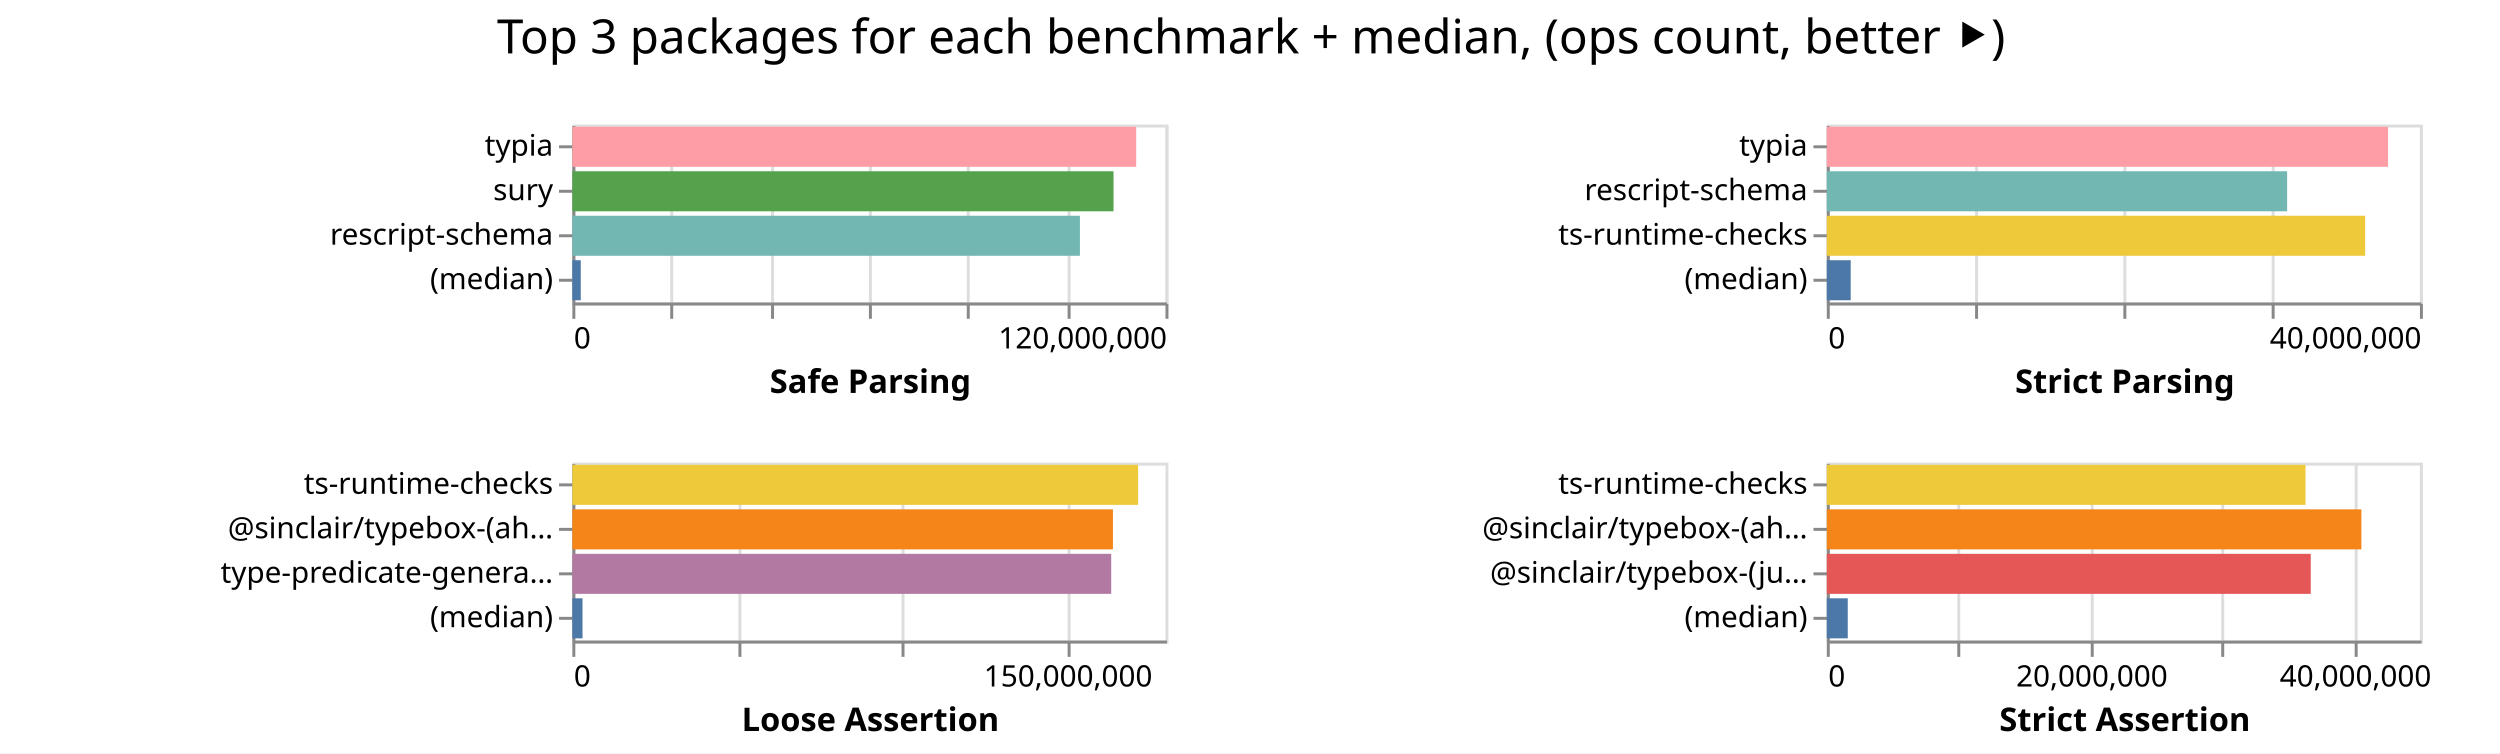
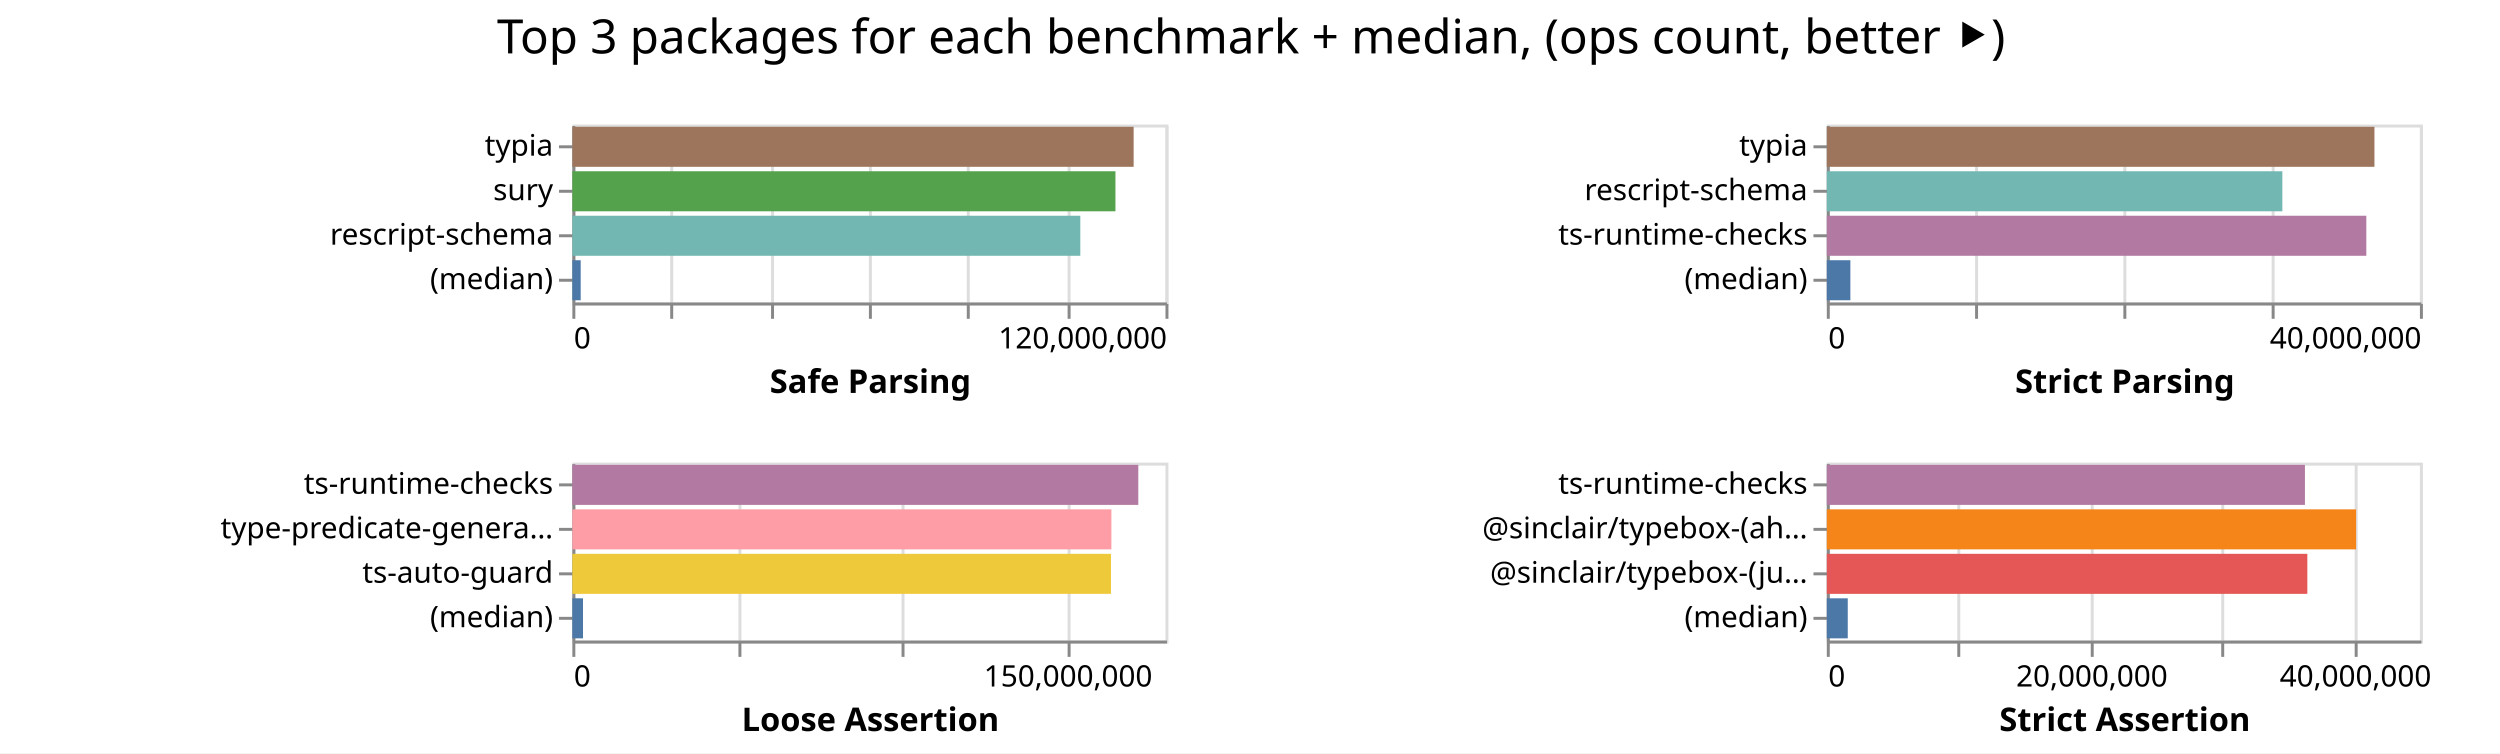
<svg xmlns="http://www.w3.org/2000/svg" width="843" height="254" class="marks">
  <path fill="#fff" d="M0 0h843v254H0z" />
  <g fill="none" stroke-miterlimit="10" aria-roledescription="group mark container" class="mark-group role-frame root">
    <path d="M193 42" aria-hidden="true" class="background" />
    <g aria-roledescription="group mark container" class="mark-group role-scope child__Safe_Parsing_group">
      <path stroke="#ddd" d="M193.5 42.5h200v60h-200Z" aria-hidden="true" class="background" />
      <g aria-hidden="true" class="mark-group role-axis">
        <path d="M193.5 102.5" aria-hidden="true" class="background" pointer-events="none" />
        <g stroke="#ddd" class="mark-rule role-axis-grid" pointer-events="none">
          <path d="M193.5 102.5v-60M226.5 102.5v-60M260.5 102.5v-60M293.5 102.5v-60M326.5 102.5v-60M360.5 102.5v-60M393.5 102.5v-60" />
        </g>
      </g>
      <g aria-label="X-axis titled 'Safe Parsing' for a linear scale with values from 0 to 120,000,000" aria-roledescription="axis" class="mark-group role-axis" pointer-events="none">
        <path d="M193.5 102.5" aria-hidden="true" class="background" />
        <g stroke="#888" class="mark-rule role-axis-tick">
          <path d="M193.5 102.5v5M226.5 102.5v5M260.5 102.5v5M293.5 102.5v5M326.5 102.5v5M360.5 102.5v5M393.5 102.5v5" />
        </g>
        <g fill="#000" class="mark-text role-axis-label" font-family="sans-serif" font-size="10">
          <text transform="translate(193.5 117.5)">0</text>
          <text text-anchor="end" transform="translate(393.5 117.5)">120,000,000</text>
        </g>
        <path stroke="#888" d="M193.5 102.5h200" class="mark-rule role-axis-domain" />
        <text fill="#000" class="mark-text role-axis-title" font-family="sans-serif" font-size="11" font-weight="bold" text-anchor="middle" transform="translate(293.5 132.5)">Safe Parsing</text>
      </g>
      <g aria-label="Y-axis for a discrete scale with 4 values: typia, sury, rescript-schema, (median)" aria-roledescription="axis" class="mark-group role-axis" pointer-events="none">
        <path d="M193.5 42.5" aria-hidden="true" class="background" />
        <g stroke="#888" class="mark-rule role-axis-tick">
          <path d="M193.5 49.5h-5M193.5 64.5h-5M193.5 79.5h-5M193.5 94.5h-5" />
        </g>
        <g fill="#000" class="mark-text role-axis-label" font-family="sans-serif" font-size="10" text-anchor="end">
          <text transform="translate(186.5 52.5)">typia</text>
          <text transform="translate(186.5 67.5)">sury</text>
          <text transform="translate(186.5 82.5)">rescript-schema</text>
          <text transform="translate(186.5 97.5)">(median)</text>
        </g>
        <path stroke="#888" d="M193.5 42.5v60" class="mark-rule role-axis-domain" />
      </g>
      <g aria-roledescription="rect mark container" class="mark-rect role-mark child__Safe_Parsing_marks">
-         <path fill="#ff9da6" d="M193 42.75h190.13v13.5H193Z" aria-label="Safe Parsing: 114077709; name: typia" aria-roledescription="bar" />
-         <path fill="#54a24b" d="M193 57.75h182.477v13.5H193Z" aria-label="Safe Parsing: 109486460; name: sury" aria-roledescription="bar" />
-         <path fill="#72b7b2" d="M193 72.75h171.15v13.5H193Z" aria-label="Safe Parsing: 102690294; name: rescript-schema" aria-roledescription="bar" />
-         <path fill="#4c78a8" d="M193 87.75h2.832v13.5H193Z" aria-label="Safe Parsing: 1699124; name: (median)" aria-roledescription="bar" />
+         <path fill="#9d755d" d="M193 42.75h189.262v13.5H193Z" aria-label="Safe Parsing: 113557408; name: typia" aria-roledescription="bar" />
+         <path fill="#54a24b" d="M193 57.75h183.13v13.5H193Z" aria-label="Safe Parsing: 109878365; name: sury" aria-roledescription="bar" />
+         <path fill="#72b7b2" d="M193 72.75h171.28v13.5H193Z" aria-label="Safe Parsing: 102767558; name: rescript-schema" aria-roledescription="bar" />
+         <path fill="#4c78a8" d="M193 87.75h2.81v13.5H193Z" aria-label="Safe Parsing: 1685668; name: (median)" aria-roledescription="bar" />
      </g>
    </g>
    <g aria-roledescription="group mark container" class="mark-group role-scope child__Strict_Parsing_group">
      <path stroke="#ddd" d="M616.5 42.5h200v60h-200Z" aria-hidden="true" class="background" />
      <g aria-hidden="true" class="mark-group role-axis">
        <path d="M616.5 102.5" aria-hidden="true" class="background" pointer-events="none" />
        <g stroke="#ddd" class="mark-rule role-axis-grid" pointer-events="none">
          <path d="M616.5 102.5v-60M666.5 102.5v-60M716.5 102.5v-60M766.5 102.5v-60M816.5 102.5v-60" />
        </g>
      </g>
      <g aria-label="X-axis titled 'Strict Parsing' for a linear scale with values from 0 to 40,000,000" aria-roledescription="axis" class="mark-group role-axis" pointer-events="none">
        <path d="M616.5 102.5" aria-hidden="true" class="background" />
        <g stroke="#888" class="mark-rule role-axis-tick">
          <path d="M616.5 102.5v5M666.5 102.5v5M716.5 102.5v5M766.5 102.5v5M816.5 102.5v5" />
        </g>
        <g fill="#000" class="mark-text role-axis-label" font-family="sans-serif" font-size="10">
          <text transform="translate(616.5 117.5)">0</text>
          <text text-anchor="end" transform="translate(816.5 117.5)">40,000,000</text>
        </g>
        <path stroke="#888" d="M616.5 102.5h200" class="mark-rule role-axis-domain" />
        <text fill="#000" class="mark-text role-axis-title" font-family="sans-serif" font-size="11" font-weight="bold" text-anchor="middle" transform="translate(716.5 132.5)">Strict Parsing</text>
      </g>
      <g aria-label="Y-axis for a discrete scale with 4 values: typia, rescript-schema, ts-runtime-checks, (median)" aria-roledescription="axis" class="mark-group role-axis" pointer-events="none">
        <path d="M616.5 42.5" aria-hidden="true" class="background" />
        <g stroke="#888" class="mark-rule role-axis-tick">
          <path d="M616.5 49.5h-5M616.5 64.5h-5M616.5 79.5h-5M616.5 94.5h-5" />
        </g>
        <g fill="#000" class="mark-text role-axis-label" font-family="sans-serif" font-size="10" text-anchor="end">
          <text transform="translate(609.5 52.5)">typia</text>
          <text transform="translate(609.5 67.5)">rescript-schema</text>
          <text transform="translate(609.5 82.5)">ts-runtime-checks</text>
          <text transform="translate(609.5 97.5)">(median)</text>
        </g>
        <path stroke="#888" d="M616.5 42.5v60" class="mark-rule role-axis-domain" />
      </g>
      <g aria-roledescription="rect mark container" class="mark-rect role-mark child__Strict_Parsing_marks">
-         <path fill="#ff9da6" d="M616 42.75h189.256v13.5H616Z" aria-label="Strict Parsing: 37851141; name: typia" aria-roledescription="bar" />
-         <path fill="#72b7b2" d="M616 57.75h155.218v13.5H616Z" aria-label="Strict Parsing: 31043636; name: rescript-schema" aria-roledescription="bar" />
-         <path fill="#eeca3b" d="M616 72.75h181.535v13.5H616Z" aria-label="Strict Parsing: 36306951; name: ts-runtime-checks" aria-roledescription="bar" />
-         <path fill="#4c78a8" d="M616 87.75h8.058v13.5H616Z" aria-label="Strict Parsing: 1611549; name: (median)" aria-roledescription="bar" />
+         <path fill="#9d755d" d="M616 42.75h184.66v13.5H616Z" aria-label="Strict Parsing: 36931812; name: typia" aria-roledescription="bar" />
+         <path fill="#72b7b2" d="M616 57.75h153.61v13.5H616Z" aria-label="Strict Parsing: 30721856; name: rescript-schema" aria-roledescription="bar" />
+         <path fill="#b279a2" d="M616 72.75h181.92v13.5H616Z" aria-label="Strict Parsing: 36384068; name: ts-runtime-checks" aria-roledescription="bar" />
+         <path fill="#4c78a8" d="M616 87.75h7.942v13.5H616Z" aria-label="Strict Parsing: 1588410.5; name: (median)" aria-roledescription="bar" />
      </g>
    </g>
    <g aria-roledescription="group mark container" class="mark-group role-scope child__Loose_Assertion_group">
      <path stroke="#ddd" d="M193.5 156.5h200v60h-200Z" aria-hidden="true" class="background" />
      <g aria-hidden="true" class="mark-group role-axis">
        <path d="M193.5 216.5" aria-hidden="true" class="background" pointer-events="none" />
        <g stroke="#ddd" class="mark-rule role-axis-grid" pointer-events="none">
          <path d="M193.5 216.5v-60M249.5 216.5v-60M304.5 216.5v-60M360.5 216.5v-60" />
        </g>
      </g>
      <g aria-label="X-axis titled 'Loose Assertion' for a linear scale with values from 0 to 180,000,000" aria-roledescription="axis" class="mark-group role-axis" pointer-events="none">
        <path d="M193.5 216.5" aria-hidden="true" class="background" />
        <g stroke="#888" class="mark-rule role-axis-tick">
          <path d="M193.5 216.5v5M249.5 216.5v5M304.5 216.5v5M360.5 216.5v5" />
        </g>
        <g fill="#000" class="mark-text role-axis-label" font-family="sans-serif" font-size="10">
          <text transform="translate(193.5 231.5)">0</text>
          <text text-anchor="middle" transform="translate(360.167 231.5)">150,000,000</text>
        </g>
        <path stroke="#888" d="M193.5 216.5h200" class="mark-rule role-axis-domain" />
        <text fill="#000" class="mark-text role-axis-title" font-family="sans-serif" font-size="11" font-weight="bold" text-anchor="middle" transform="translate(293.5 246.5)">Loose Assertion</text>
      </g>
-       <g aria-label="Y-axis for a discrete scale with 4 values: ts-runtime-checks, @sinclair/typebox-(ahead-of-time), type-predicate-generator, (median)" aria-roledescription="axis" class="mark-group role-axis" pointer-events="none">
+       <g aria-label="Y-axis for a discrete scale with 4 values: ts-runtime-checks, type-predicate-generator, ts-auto-guard, (median)" aria-roledescription="axis" class="mark-group role-axis" pointer-events="none">
        <path d="M193.5 156.5" aria-hidden="true" class="background" />
        <g stroke="#888" class="mark-rule role-axis-tick">
          <path d="M193.5 163.5h-5M193.5 178.5h-5M193.5 193.5h-5M193.5 208.5h-5" />
        </g>
        <g fill="#000" class="mark-text role-axis-label" font-family="sans-serif" font-size="10" text-anchor="end">
          <text transform="translate(186.5 166.5)">ts-runtime-checks</text>
-           <text transform="translate(186.5 181.5)">@sinclair/typebox-(ah…</text>
-           <text transform="translate(186.5 196.5)">type-predicate-genera…</text>
+           <text transform="translate(186.5 181.5)">type-predicate-genera…</text>
+           <text transform="translate(186.5 196.5)">ts-auto-guard</text>
          <text transform="translate(186.5 211.5)">(median)</text>
        </g>
        <path stroke="#888" d="M193.5 156.5v60" class="mark-rule role-axis-domain" />
      </g>
      <g aria-roledescription="rect mark container" class="mark-rect role-mark child__Loose_Assertion_marks">
-         <path fill="#eeca3b" d="M193 156.75h190.775v13.5H193Z" aria-label="Loose Assertion: 171697816; name: ts-runtime-checks" aria-roledescription="bar" />
-         <path fill="#f58518" d="M193 171.75h182.279v13.5H193Z" aria-label="Loose Assertion: 164051043; name: @sinclair/typebox-(ahead-of-time)" aria-roledescription="bar" />
-         <path fill="#b279a2" d="M193 186.75h181.696v13.5H193Z" aria-label="Loose Assertion: 163525988; name: type-predicate-generator" aria-roledescription="bar" />
-         <path fill="#4c78a8" d="M193 201.75h3.42v13.5H193Z" aria-label="Loose Assertion: 3077597.5; name: (median)" aria-roledescription="bar" />
+         <path fill="#b279a2" d="M193 156.75h190.836v13.5H193Z" aria-label="Loose Assertion: 171752133; name: ts-runtime-checks" aria-roledescription="bar" />
+         <path fill="#ff9da6" d="M193 171.75h181.759v13.5H193Z" aria-label="Loose Assertion: 163582891; name: type-predicate-generator" aria-roledescription="bar" />
+         <path fill="#eeca3b" d="M193 186.75h181.626v13.5H193Z" aria-label="Loose Assertion: 163463345; name: ts-auto-guard" aria-roledescription="bar" />
+         <path fill="#4c78a8" d="M193 201.75h3.586v13.5H193Z" aria-label="Loose Assertion: 3227690; name: (median)" aria-roledescription="bar" />
      </g>
    </g>
    <g aria-roledescription="group mark container" class="mark-group role-scope child__Strict_Assertion_group">
      <path stroke="#ddd" d="M616.5 156.5h200v60h-200Z" aria-hidden="true" class="background" />
      <g aria-hidden="true" class="mark-group role-axis">
        <path d="M616.5 216.5" aria-hidden="true" class="background" pointer-events="none" />
        <g stroke="#ddd" class="mark-rule role-axis-grid" pointer-events="none">
          <path d="M616.5 216.5v-60M660.5 216.5v-60M705.5 216.5v-60M749.5 216.5v-60M794.5 216.5v-60" />
        </g>
      </g>
      <g aria-label="X-axis titled 'Strict Assertion' for a linear scale with values from 0 to 45,000,000" aria-roledescription="axis" class="mark-group role-axis" pointer-events="none">
        <path d="M616.5 216.5" aria-hidden="true" class="background" />
        <g stroke="#888" class="mark-rule role-axis-tick">
          <path d="M616.5 216.5v5M660.5 216.5v5M705.5 216.5v5M749.5 216.5v5M794.5 216.5v5" />
        </g>
        <g fill="#000" class="mark-text role-axis-label" font-family="sans-serif" font-size="10">
          <text transform="translate(616.5 231.5)">0</text>
          <text text-anchor="middle" transform="translate(705.389 231.5)">20,000,000</text>
          <text text-anchor="middle" transform="translate(794.278 231.5)">40,000,000</text>
        </g>
        <path stroke="#888" d="M616.5 216.5h200" class="mark-rule role-axis-domain" />
        <text fill="#000" class="mark-text role-axis-title" font-family="sans-serif" font-size="11" font-weight="bold" text-anchor="middle" transform="translate(716.5 246.5)">Strict Assertion</text>
      </g>
      <g aria-label="Y-axis for a discrete scale with 4 values: ts-runtime-checks, @sinclair/typebox-(ahead-of-time), @sinclair/typebox-(just-in-time), (median)" aria-roledescription="axis" class="mark-group role-axis" pointer-events="none">
        <path d="M616.5 156.5" aria-hidden="true" class="background" />
        <g stroke="#888" class="mark-rule role-axis-tick">
          <path d="M616.5 163.5h-5M616.5 178.5h-5M616.5 193.5h-5M616.5 208.5h-5" />
        </g>
        <g fill="#000" class="mark-text role-axis-label" font-family="sans-serif" font-size="10" text-anchor="end">
          <text transform="translate(609.5 166.5)">ts-runtime-checks</text>
          <text transform="translate(609.5 181.5)">@sinclair/typebox-(ah…</text>
          <text transform="translate(609.5 196.5)">@sinclair/typebox-(ju…</text>
          <text transform="translate(609.5 211.5)">(median)</text>
        </g>
        <path stroke="#888" d="M616.5 156.5v60" class="mark-rule role-axis-domain" />
      </g>
      <g aria-roledescription="rect mark container" class="mark-rect role-mark child__Strict_Assertion_marks">
-         <path fill="#eeca3b" d="M616 156.75h161.426v13.5H616Z" aria-label="Strict Assertion: 36320921; name: ts-runtime-checks" aria-roledescription="bar" />
-         <path fill="#f58518" d="M616 171.75h180.257v13.5H616Z" aria-label="Strict Assertion: 40557840; name: @sinclair/typebox-(ahead-of-time)" aria-roledescription="bar" />
-         <path fill="#e45756" d="M616 186.75h163.186v13.5H616Z" aria-label="Strict Assertion: 36716821; name: @sinclair/typebox-(just-in-time)" aria-roledescription="bar" />
-         <path fill="#4c78a8" d="M616 201.75h7.068v13.5H616Z" aria-label="Strict Assertion: 1590316; name: (median)" aria-roledescription="bar" />
+         <path fill="#b279a2" d="M616 156.75h161.227v13.5H616Z" aria-label="Strict Assertion: 36276125; name: ts-runtime-checks" aria-roledescription="bar" />
+         <path fill="#f58518" d="M616 171.75h178.474v13.5H616Z" aria-label="Strict Assertion: 40156601; name: @sinclair/typebox-(ahead-of-time)" aria-roledescription="bar" />
+         <path fill="#e45756" d="M616 186.75h162.036v13.5H616Z" aria-label="Strict Assertion: 36458099; name: @sinclair/typebox-(just-in-time)" aria-roledescription="bar" />
+         <path fill="#4c78a8" d="M616 201.75h7.064v13.5H616Z" aria-label="Strict Assertion: 1589399; name: (median)" aria-roledescription="bar" />
      </g>
    </g>
    <g class="mark-group role-title">
      <path d="M421.889 5" aria-hidden="true" class="background" pointer-events="none" />
      <text fill="#000" aria-label="Title text 'Top 3 packages for each benchmark + median, (ops count, better ⯈)'" aria-roledescription="title" class="mark-text role-title-text" font-family="sans-serif" font-size="16" pointer-events="none" text-anchor="middle" transform="translate(421.889 18)">Top 3 packages for each benchmark + median, (ops count, better ⯈)</text>
    </g>
  </g>
</svg>
